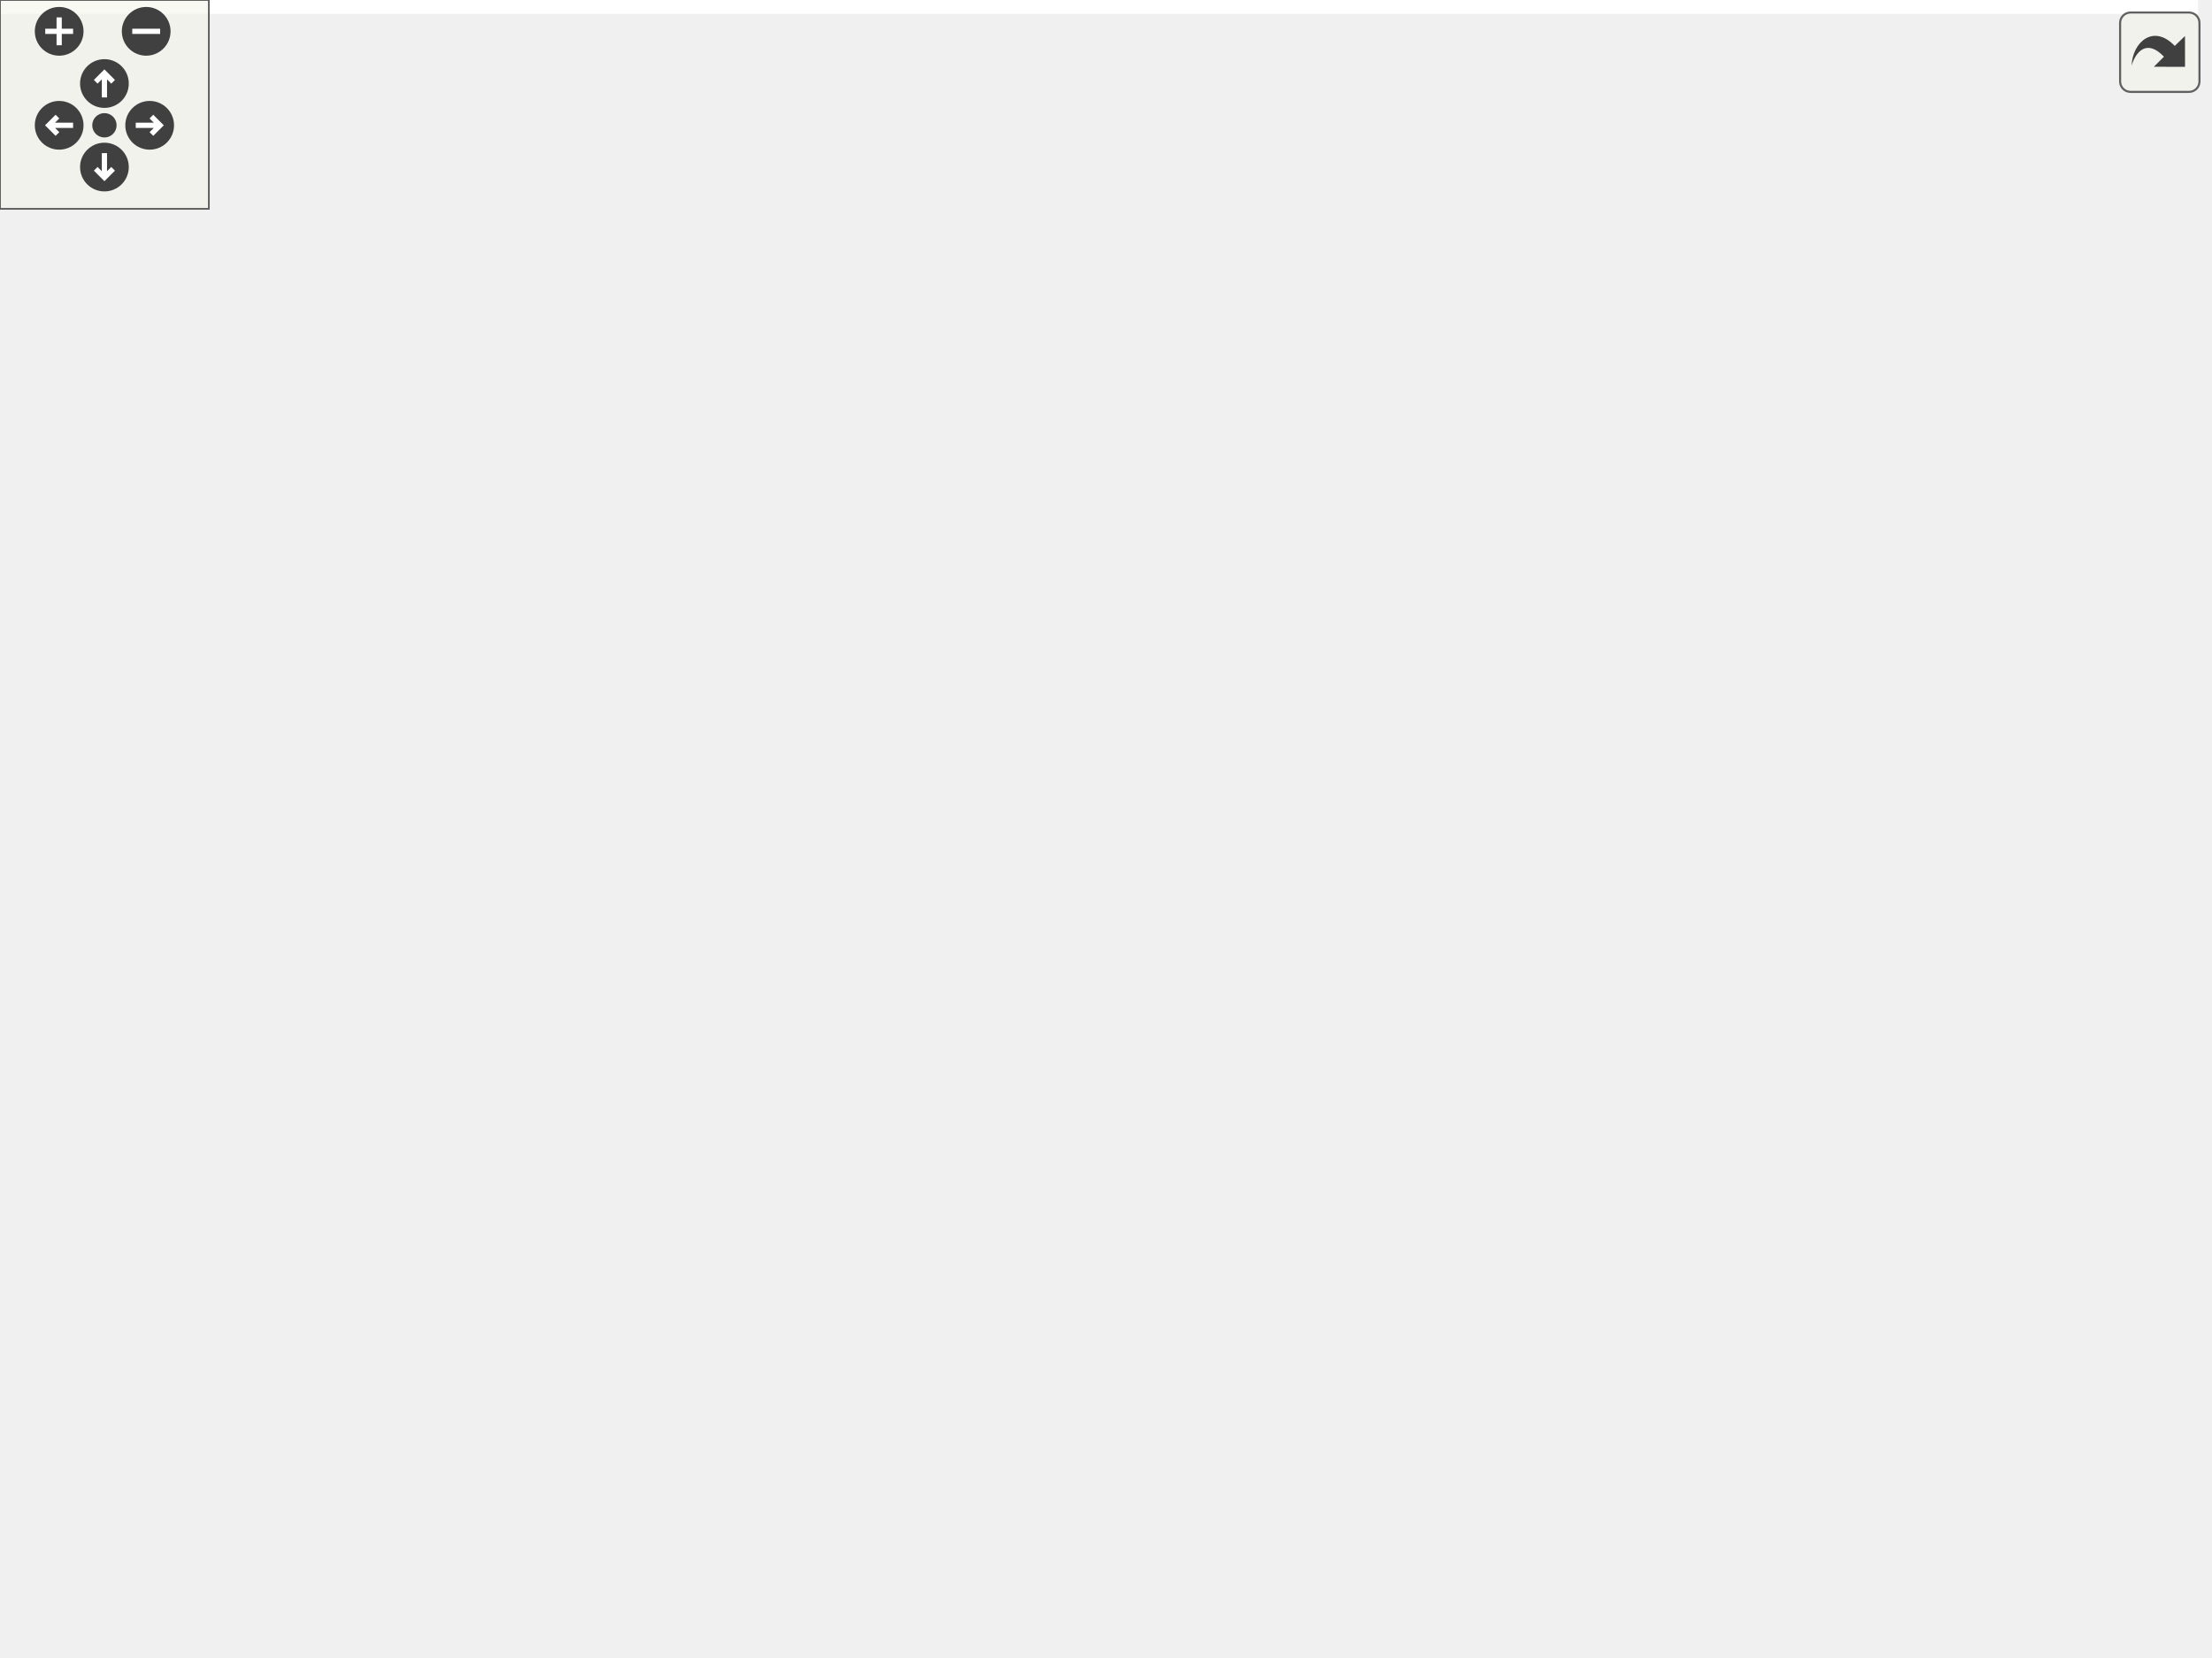
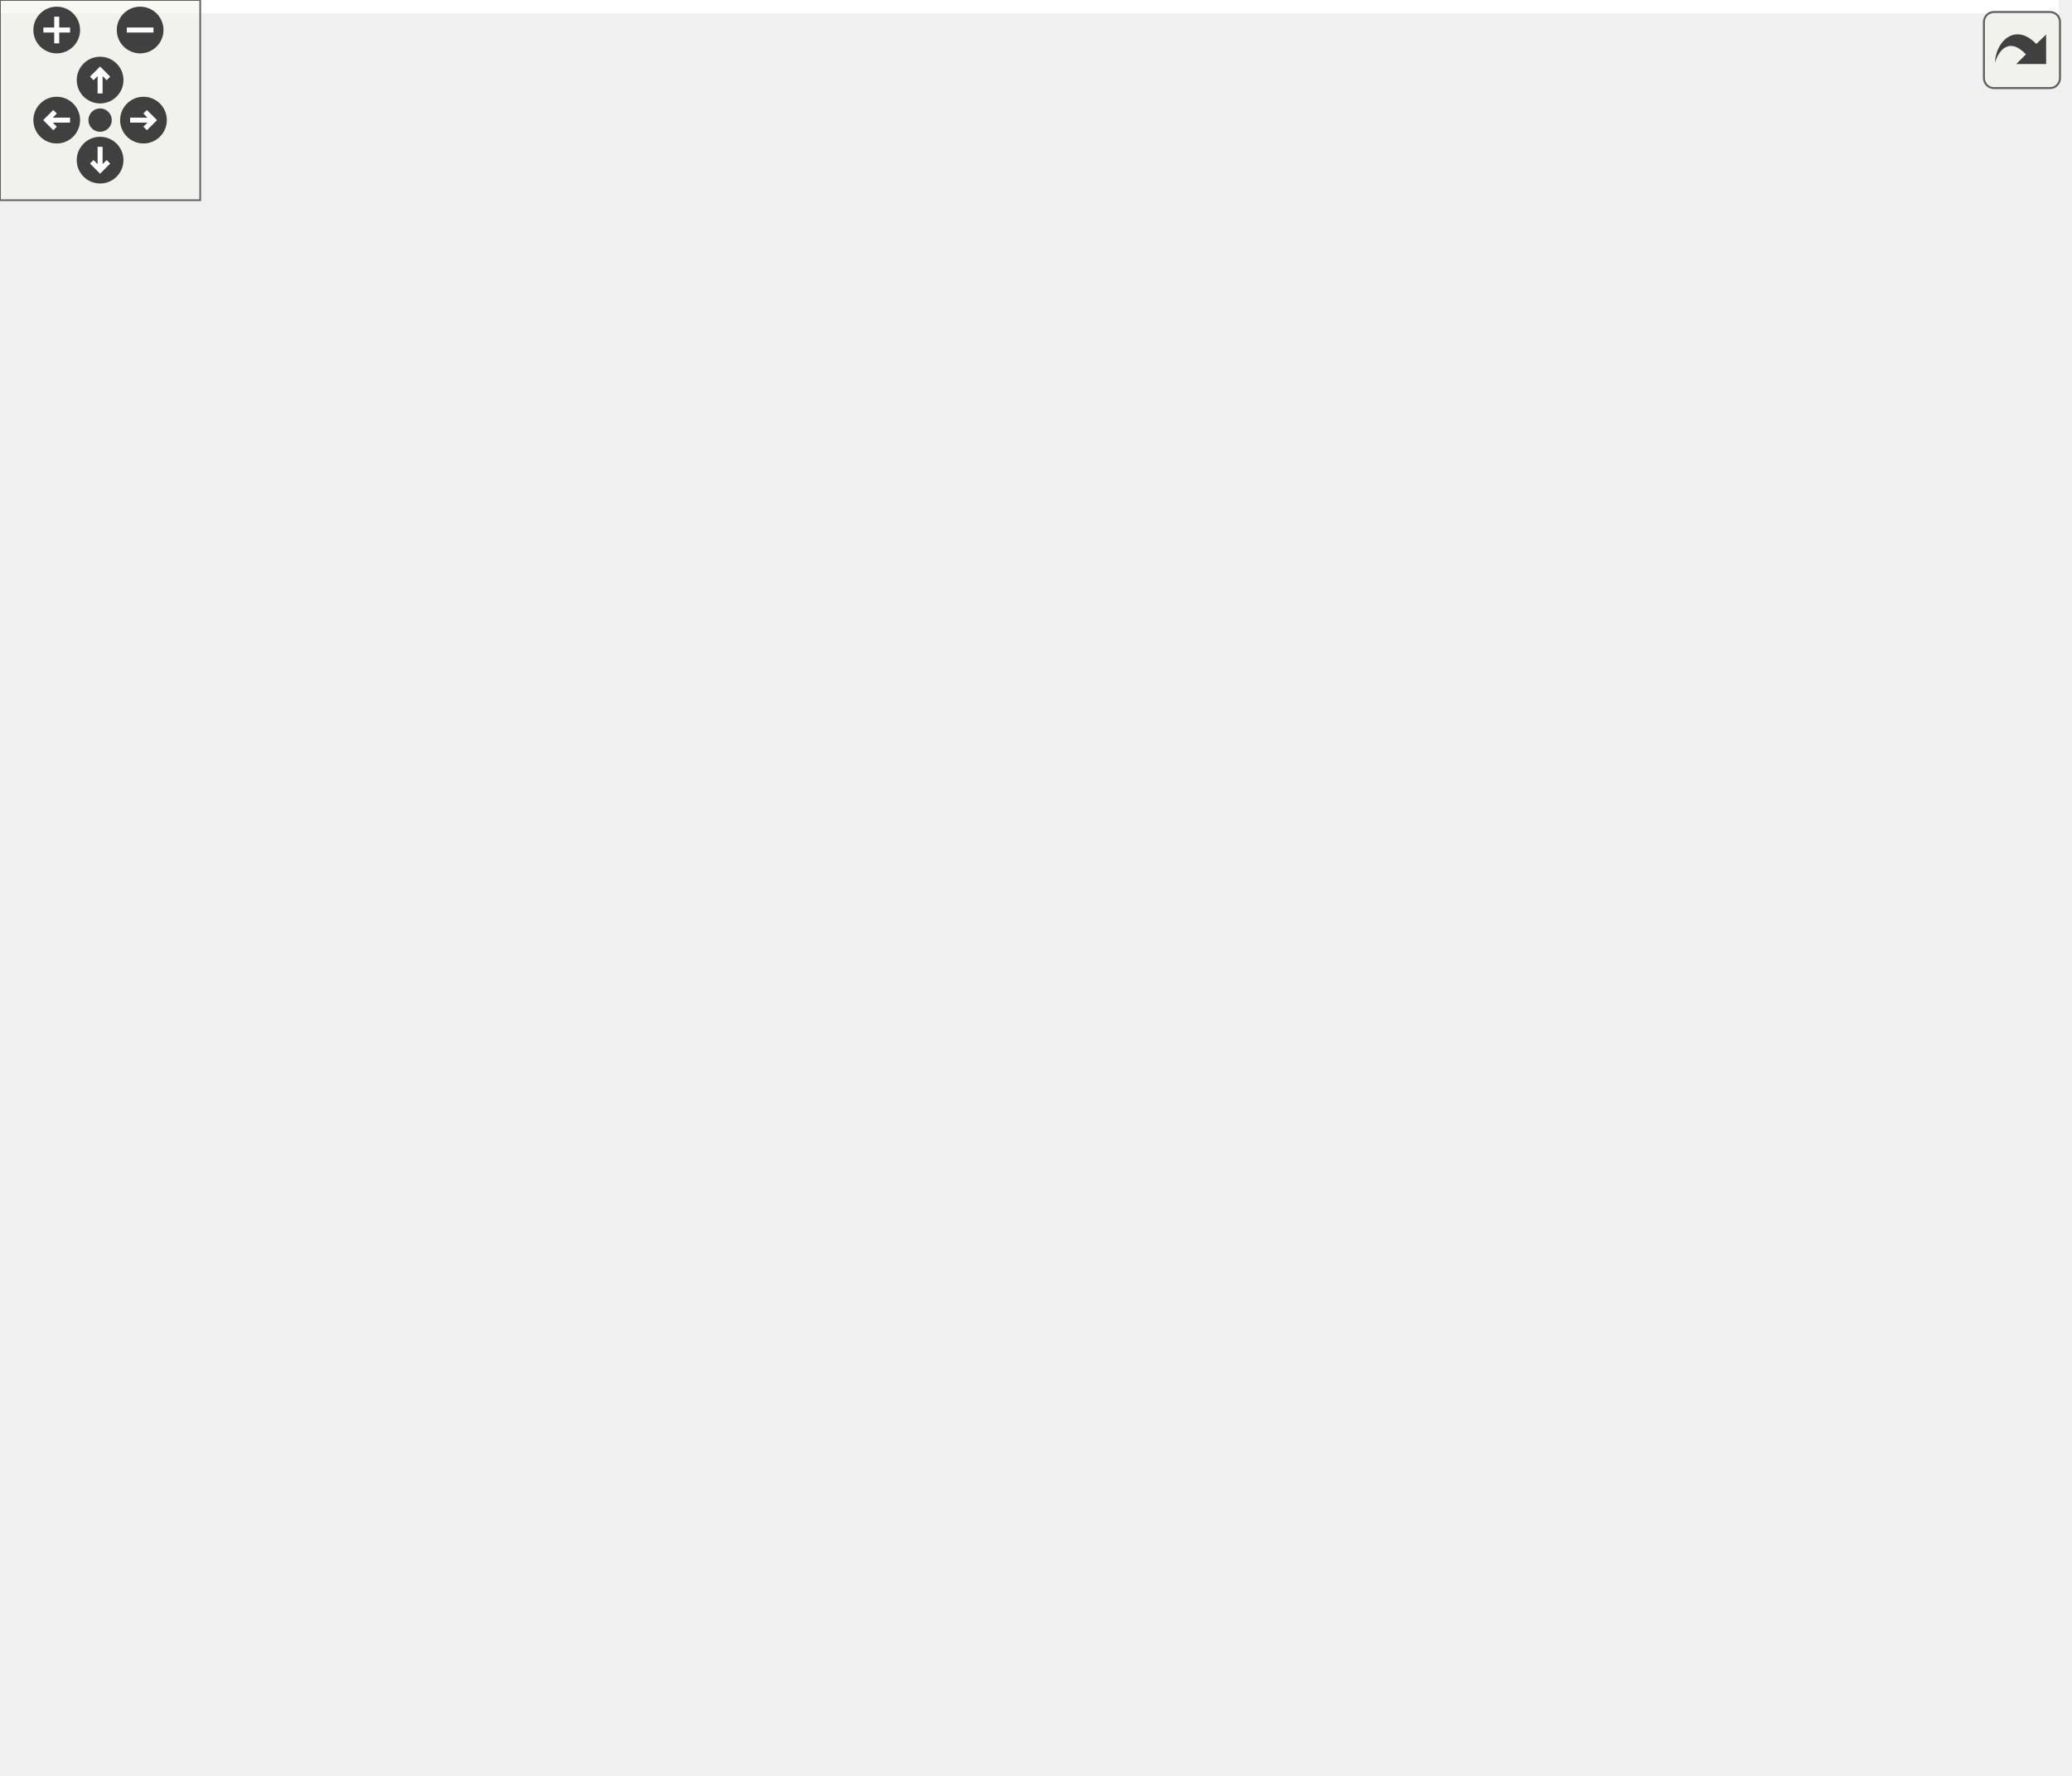
<svg xmlns="http://www.w3.org/2000/svg" xmlns:xlink="http://www.w3.org/1999/xlink" id="main" version="1.1" xml:space="preserve">
  <style type="text/css">
.edge:hover path { stroke: red; }
.edge:hover polygon { stroke: red; fill: red; }
</style>
  <defs>
    <circle id="rim" cx="0" cy="0" r="7" />
    <circle id="rim2" cx="0" cy="0" r="3.5" />
    <g id="zoomPlus">
      <use xlink:href="#rim" fill="#404040">
        <set attributeName="fill" to="#808080" begin="zoomplus.mouseover" end="zoomplus.mouseout" />
      </use>
      <path d="M-4,0h8M0,-4v8" fill="none" stroke="white" stroke-width="1.5" pointer-events="none" />
    </g>
    <g id="zoomMin">
      <use xlink:href="#rim" fill="#404040">
        <set attributeName="fill" to="#808080" begin="zoomminus.mouseover" end="zoomminus.mouseout" />
      </use>
      <path d="M-4,0h8" fill="none" stroke="white" stroke-width="1.5" pointer-events="none" />
    </g>
    <g id="dirArrow">
      <path fill="none" stroke="white" stroke-width="1.5" d="M0,-3.0v7 M-2.5,-0.5L0,-3.0L2.5,-0.5" />
    </g>
    <g id="resetDef">
      <use xlink:href="#rim2" fill="#404040">
        <set attributeName="fill" to="#808080" begin="reset.mouseover" end="reset.mouseout" />
      </use>
    </g>
  </defs>
  <svg id="graph" class="graph">
    <g id="viewport">
-       <polygon fill="white" stroke="none" points="-4,4 -4,-416 631.5,-416 631.5,4 -4,4" />
+       <polygon fill="white" stroke="none" points="-4,4 -4,-472 616.972,-472 616.972,4 -4,4" />
      <g id="node1" class="node">
-         <polygon fill="#bfbfbf" stroke="black" points="392.5,-392.5 392.5,-411.5 458.5,-411.5 458.5,-392.5 392.5,-392.5" />
-         <text text-anchor="middle" x="425.5" y="-399.5" font-family="Helvetica,sans-Serif" font-size="10.00">src/mtree.c</text>
+         <polygon fill="#bfbfbf" stroke="black" points="358.972,-448.5 358.972,-467.5 424.972,-467.5 424.972,-448.5 358.972,-448.5" />
+         <text text-anchor="middle" x="391.972" y="-455.5" font-family="Helvetica,sans-Serif" font-size="10.00">src/mtree.c</text>
      </g>
      <g id="node2" class="node">
        <g id="a_node2">
          <a xlink:href="mtree_8h.html" target="_top" xlink:title="semantic tree matrix header file `` ">
-             <polygon fill="white" stroke="black" points="104.5,-224.5 104.5,-243.5 154.5,-243.5 154.5,-224.5 104.5,-224.5" />
-             <text text-anchor="middle" x="129.5" y="-231.5" font-family="Helvetica,sans-Serif" font-size="10.00">mtree.h</text>
+             <polygon fill="white" stroke="black" points="416.972,-280.5 416.972,-299.5 466.972,-299.5 466.972,-280.5 416.972,-280.5" />
+             <text text-anchor="middle" x="441.972" y="-287.5" font-family="Helvetica,sans-Serif" font-size="10.00">mtree.h</text>
          </a>
        </g>
      </g>
      <g id="edge1" class="edge">
-         <path fill="none" stroke="midnightblue" d="M410.003,-392.309C361.55,-365.136 212.658,-281.636 153.803,-248.63" />
-         <polygon fill="midnightblue" stroke="midnightblue" points="155.278,-245.444 144.844,-243.605 151.854,-251.549 155.278,-245.444" />
+         <path fill="none" stroke="midnightblue" d="M394.66,-448.075C402.531,-421.945 425.644,-345.211 436.377,-309.577" />
+         <polygon fill="midnightblue" stroke="midnightblue" points="439.858,-310.153 439.391,-299.568 433.156,-308.134 439.858,-310.153" />
      </g>
      <g id="node5" class="node">
        <g id="a_node5">
          <a xlink:href="ceptr__error_8h_source.html" target="_top" xlink:title="ceptr_error.h">
-             <polygon fill="white" stroke="black" points="431,-168.5 431,-187.5 502,-187.5 502,-168.5 431,-168.5" />
-             <text text-anchor="middle" x="466.5" y="-175.5" font-family="Helvetica,sans-Serif" font-size="10.00">ceptr_error.h</text>
-           </a>
-         </g>
-       </g>
-       <g id="edge20" class="edge">
-         <path fill="none" stroke="midnightblue" d="M427.107,-392.297C433.14,-359.633 454.52,-243.866 462.999,-197.957" />
-         <polygon fill="midnightblue" stroke="midnightblue" points="466.485,-198.353 464.859,-187.884 459.601,-197.082 466.485,-198.353" />
-       </g>
-       <g id="node17" class="node">
-         <g id="a_node17">
-           <a xlink:href="hashfn_8h_source.html" target="_top" xlink:title="hashfn.h">
-             <polygon fill="white" stroke="black" points="524.5,-336.5 524.5,-355.5 578.5,-355.5 578.5,-336.5 524.5,-336.5" />
-             <text text-anchor="middle" x="551.5" y="-343.5" font-family="Helvetica,sans-Serif" font-size="10.00">hashfn.h</text>
-           </a>
-         </g>
-       </g>
-       <g id="edge21" class="edge">
-         <path fill="none" stroke="midnightblue" d="M445.465,-392.444C466.109,-383.596 498.563,-369.687 522.132,-359.586" />
-         <polygon fill="midnightblue" stroke="midnightblue" points="523.816,-362.673 531.628,-355.516 521.058,-356.239 523.816,-362.673" />
+             <polygon fill="white" stroke="black" points="79.472,-112.5 79.472,-131.5 150.472,-131.5 150.472,-112.5 79.472,-112.5" />
+             <text text-anchor="middle" x="114.972" y="-119.5" font-family="Helvetica,sans-Serif" font-size="10.00">ceptr_error.h</text>
+           </a>
+         </g>
+       </g>
+       <g id="edge23" class="edge">
+         <path fill="none" stroke="midnightblue" d="M358.857,-452.627C277.982,-441.024 76.972,-406.229 76.972,-347 76.972,-347 76.972,-347 76.972,-233 76.972,-198.813 93.573,-161.764 104.829,-140.571" />
+         <polygon fill="midnightblue" stroke="midnightblue" points="107.919,-142.215 109.688,-131.769 101.791,-138.832 107.919,-142.215" />
      </g>
      <g id="node18" class="node">
        <g id="a_node18">
+           <a xlink:href="hashfn_8h_source.html" target="_top" xlink:title="hashfn.h">
+             <polygon fill="white" stroke="black" points="492.972,-168.5 492.972,-187.5 546.972,-187.5 546.972,-168.5 492.972,-168.5" />
+             <text text-anchor="middle" x="519.972" y="-175.5" font-family="Helvetica,sans-Serif" font-size="10.00">hashfn.h</text>
+           </a>
+         </g>
+       </g>
+       <g id="edge24" class="edge">
+         <path fill="none" stroke="midnightblue" d="M425.112,-452.366C477.848,-442.918 574.972,-416.133 574.972,-347 574.972,-347 574.972,-347 574.972,-289 574.972,-252.569 550.539,-215.836 534.243,-195.387" />
+         <polygon fill="midnightblue" stroke="midnightblue" points="536.926,-193.139 527.852,-187.668 531.534,-197.603 536.926,-193.139" />
+       </g>
+       <g id="node19" class="node">
+         <g id="a_node19">
          <a xlink:href="def_8h.html" target="_top" xlink:title="header file for symbol and structure definition functions ">
-             <polygon fill="white" stroke="black" points="379.5,-336.5 379.5,-355.5 417.5,-355.5 417.5,-336.5 379.5,-336.5" />
-             <text text-anchor="middle" x="398.5" y="-343.5" font-family="Helvetica,sans-Serif" font-size="10.00">def.h</text>
-           </a>
-         </g>
-       </g>
-       <g id="edge23" class="edge">
-         <path fill="none" stroke="midnightblue" d="M421.041,-392.083C417.346,-384.691 411.977,-373.953 407.406,-364.811" />
-         <polygon fill="midnightblue" stroke="midnightblue" points="410.478,-363.13 402.876,-355.751 404.217,-366.261 410.478,-363.13" />
+             <polygon fill="white" stroke="black" points="345.972,-392.5 345.972,-411.5 383.972,-411.5 383.972,-392.5 345.972,-392.5" />
+             <text text-anchor="middle" x="364.972" y="-399.5" font-family="Helvetica,sans-Serif" font-size="10.00">def.h</text>
+           </a>
+         </g>
+       </g>
+       <g id="edge26" class="edge">
+         <path fill="none" stroke="midnightblue" d="M387.514,-448.083C383.818,-440.691 378.449,-429.953 373.878,-420.811" />
+         <polygon fill="midnightblue" stroke="midnightblue" points="376.95,-419.13 369.348,-411.751 370.689,-422.261 376.95,-419.13" />
      </g>
      <g id="node3" class="node">
-         <polygon fill="white" stroke="#bfbfbf" points="0,-0.5 0,-19.5 49,-19.5 49,-0.5 0,-0.5" />
-         <text text-anchor="middle" x="24.5" y="-7.5" font-family="Helvetica,sans-Serif" font-size="10.00">string.h</text>
+         <polygon fill="white" stroke="#bfbfbf" points="561.472,-0.5 561.472,-19.5 610.472,-19.5 610.472,-0.5 561.472,-0.5" />
+         <text text-anchor="middle" x="585.972" y="-7.5" font-family="Helvetica,sans-Serif" font-size="10.00">string.h</text>
      </g>
      <g id="edge2" class="edge">
-         <path fill="none" stroke="midnightblue" d="M125.384,-224.297C109.836,-191.425 54.482,-74.391 33.056,-29.09" />
-         <polygon fill="midnightblue" stroke="midnightblue" points="36.141,-27.427 28.702,-19.884 29.814,-30.42 36.141,-27.427" />
+         <path fill="none" stroke="midnightblue" d="M457.122,-280.365C482.205,-265.196 531.97,-231.23 555.972,-188 584.663,-136.325 587.309,-64.079 586.753,-30.097" />
+         <polygon fill="midnightblue" stroke="midnightblue" points="590.243,-29.666 586.46,-19.769 583.245,-29.864 590.243,-29.666" />
      </g>
      <g id="node4" class="node">
-         <polygon fill="white" stroke="#bfbfbf" points="215.5,-0.5 215.5,-19.5 263.5,-19.5 263.5,-0.5 215.5,-0.5" />
-         <text text-anchor="middle" x="239.5" y="-7.5" font-family="Helvetica,sans-Serif" font-size="10.00">stdlib.h</text>
+         <polygon fill="white" stroke="#bfbfbf" points="347.972,-0.5 347.972,-19.5 395.972,-19.5 395.972,-0.5 347.972,-0.5" />
+         <text text-anchor="middle" x="371.972" y="-7.5" font-family="Helvetica,sans-Serif" font-size="10.00">stdlib.h</text>
      </g>
      <g id="edge3" class="edge">
-         <path fill="none" stroke="midnightblue" d="M131.288,-224.294C137.077,-197.487 157.127,-114.477 194.5,-56 201.606,-44.881 211.877,-34.342 220.812,-26.262" />
-         <polygon fill="midnightblue" stroke="midnightblue" points="223.249,-28.781 228.514,-19.587 218.665,-23.491 223.249,-28.781" />
+         <path fill="none" stroke="midnightblue" d="M442.831,-280.133C443.882,-267.587 445.258,-243.959 442.972,-224 437.156,-173.231 433.222,-160.449 416.972,-112 406.887,-81.933 391.078,-48.611 381.133,-28.757" />
+         <polygon fill="midnightblue" stroke="midnightblue" points="384.177,-27.021 376.528,-19.69 377.936,-30.191 384.177,-27.021" />
      </g>
      <g id="edge4" class="edge">
-         <path fill="none" stroke="midnightblue" d="M154.554,-228.985C210.966,-219.946 348.629,-197.887 420.74,-186.332" />
-         <polygon fill="midnightblue" stroke="midnightblue" points="421.566,-189.745 430.886,-184.707 420.458,-182.833 421.566,-189.745" />
+         <path fill="none" stroke="midnightblue" d="M416.719,-284.432C385.065,-278.105 329.663,-265.015 285.972,-244 224.822,-214.587 161.973,-163.773 132.385,-138.378" />
+         <polygon fill="midnightblue" stroke="midnightblue" points="134.475,-135.558 124.628,-131.646 129.886,-140.844 134.475,-135.558" />
      </g>
      <g id="node10" class="node">
        <g id="a_node10">
          <a xlink:href="sys__defs_8h.html" target="_top" xlink:title="Defines types and vars for system defined semantics. ">
-             <polygon fill="white" stroke="black" points="195,-168.5 195,-187.5 260,-187.5 260,-168.5 195,-168.5" />
-             <text text-anchor="middle" x="227.5" y="-175.5" font-family="Helvetica,sans-Serif" font-size="10.00">sys_defs.h</text>
+             <polygon fill="white" stroke="black" points="295.472,-224.5 295.472,-243.5 360.472,-243.5 360.472,-224.5 295.472,-224.5" />
+             <text text-anchor="middle" x="327.972" y="-231.5" font-family="Helvetica,sans-Serif" font-size="10.00">sys_defs.h</text>
          </a>
        </g>
      </g>
      <g id="edge9" class="edge">
-         <path fill="none" stroke="midnightblue" d="M145.245,-224.324C160.819,-215.743 184.877,-202.486 202.959,-192.522" />
-         <polygon fill="midnightblue" stroke="midnightblue" points="204.724,-195.546 211.794,-187.655 201.346,-189.415 204.724,-195.546" />
+         <path fill="none" stroke="midnightblue" d="M423.908,-280.444C405.397,-271.675 376.391,-257.935 355.117,-247.858" />
+         <polygon fill="midnightblue" stroke="midnightblue" points="356.487,-244.634 345.951,-243.516 353.49,-250.96 356.487,-244.634" />
      </g>
      <g id="node11" class="node">
        <g id="a_node11">
          <a xlink:href="ceptr__types_8h_source.html" target="_top" xlink:title="ceptr_types.h">
-             <polygon fill="white" stroke="black" points="193.5,-112.5 193.5,-131.5 269.5,-131.5 269.5,-112.5 193.5,-112.5" />
-             <text text-anchor="middle" x="231.5" y="-119.5" font-family="Helvetica,sans-Serif" font-size="10.00">ceptr_types.h</text>
+             <polygon fill="white" stroke="black" points="331.972,-112.5 331.972,-131.5 407.972,-131.5 407.972,-112.5 331.972,-112.5" />
+             <text text-anchor="middle" x="369.972" y="-119.5" font-family="Helvetica,sans-Serif" font-size="10.00">ceptr_types.h</text>
+           </a>
+         </g>
+       </g>
+       <g id="edge22" class="edge">
+         <path fill="none" stroke="midnightblue" d="M440.205,-280.42C435.811,-260.087 423.254,-207.703 402.972,-168 397.858,-157.989 390.601,-147.809 384.193,-139.669" />
+         <polygon fill="midnightblue" stroke="midnightblue" points="386.754,-137.271 377.716,-131.742 381.333,-141.7 386.754,-137.271" />
+       </g>
+       <g id="node6" class="node">
+         <polygon fill="white" stroke="#bfbfbf" points="238.972,-56.5 238.972,-75.5 284.972,-75.5 284.972,-56.5 238.972,-56.5" />
+         <text text-anchor="middle" x="261.972" y="-63.5" font-family="Helvetica,sans-Serif" font-size="10.00">stdio.h</text>
+       </g>
+       <g id="edge5" class="edge">
+         <path fill="none" stroke="midnightblue" d="M138.265,-112.444C162.779,-103.438 201.568,-89.189 229.172,-79.049" />
+         <polygon fill="midnightblue" stroke="midnightblue" points="230.609,-82.25 238.788,-75.516 228.195,-75.679 230.609,-82.25" />
+       </g>
+       <g id="node7" class="node">
+         <polygon fill="white" stroke="#bfbfbf" points="100.972,-56.5 100.972,-75.5 150.972,-75.5 150.972,-56.5 100.972,-56.5" />
+         <text text-anchor="middle" x="125.972" y="-63.5" font-family="Helvetica,sans-Serif" font-size="10.00">signal.h</text>
+       </g>
+       <g id="edge6" class="edge">
+         <path fill="none" stroke="midnightblue" d="M116.788,-112.083C118.246,-104.927 120.343,-94.635 122.165,-85.691" />
+         <polygon fill="midnightblue" stroke="midnightblue" points="125.623,-86.249 124.189,-75.751 118.764,-84.851 125.623,-86.249" />
+       </g>
+       <g id="node8" class="node">
+         <polygon fill="white" stroke="#bfbfbf" points="168.972,-56.5 168.972,-75.5 220.972,-75.5 220.972,-56.5 168.972,-56.5" />
+         <text text-anchor="middle" x="194.972" y="-63.5" font-family="Helvetica,sans-Serif" font-size="10.00">assert.h</text>
+       </g>
+       <g id="edge7" class="edge">
+         <path fill="none" stroke="midnightblue" d="M127.825,-112.324C140.188,-103.979 159.102,-91.212 173.709,-81.352" />
+         <polygon fill="midnightblue" stroke="midnightblue" points="175.82,-84.15 182.151,-75.654 171.904,-78.348 175.82,-84.15" />
+       </g>
+       <g id="node9" class="node">
+         <polygon fill="white" stroke="#bfbfbf" points="28.972,-56.5 28.972,-75.5 82.972,-75.5 82.972,-56.5 28.972,-56.5" />
+         <text text-anchor="middle" x="55.972" y="-63.5" font-family="Helvetica,sans-Serif" font-size="10.00">setjmp.h</text>
+       </g>
+       <g id="edge8" class="edge">
+         <path fill="none" stroke="midnightblue" d="M105.493,-112.324C96.771,-104.341 83.629,-92.313 73.074,-82.653" />
+         <polygon fill="midnightblue" stroke="midnightblue" points="75.364,-80.004 65.624,-75.834 70.638,-85.167 75.364,-80.004" />
+       </g>
+       <g id="edge10" class="edge">
+         <path fill="none" stroke="midnightblue" d="M331.268,-224.368C338.107,-206.456 353.965,-164.923 363.119,-140.948" />
+         <polygon fill="midnightblue" stroke="midnightblue" points="366.394,-142.182 366.692,-131.591 359.855,-139.685 366.394,-142.182" />
+       </g>
+       <g id="node17" class="node">
+         <g id="a_node17">
+           <a xlink:href="semtable_8h.html" target="_top" xlink:title="header file for table for coordinating meaning across a vmhost ">
+             <polygon fill="white" stroke="black" points="257.472,-168.5 257.472,-187.5 322.472,-187.5 322.472,-168.5 257.472,-168.5" />
+             <text text-anchor="middle" x="289.972" y="-175.5" font-family="Helvetica,sans-Serif" font-size="10.00">semtable.h</text>
          </a>
        </g>
      </g>
      <g id="edge19" class="edge">
-         <path fill="none" stroke="midnightblue" d="M136.524,-224.384C146.919,-211.742 167.151,-187.549 185.5,-168 194.866,-158.022 205.802,-147.289 214.66,-138.809" />
-         <polygon fill="midnightblue" stroke="midnightblue" points="217.263,-141.163 222.106,-131.74 212.444,-136.086 217.263,-141.163" />
-       </g>
-       <g id="node6" class="node">
-         <polygon fill="white" stroke="#bfbfbf" points="280.5,-56.5 280.5,-75.5 326.5,-75.5 326.5,-56.5 280.5,-56.5" />
-         <text text-anchor="middle" x="303.5" y="-63.5" font-family="Helvetica,sans-Serif" font-size="10.00">stdio.h</text>
-       </g>
-       <g id="edge5" class="edge">
-         <path fill="none" stroke="midnightblue" d="M457.988,-168.215C444.808,-154.929 418.283,-129.429 392.5,-112 373.862,-99.4 351.215,-87.998 333.431,-79.823" />
-         <polygon fill="midnightblue" stroke="midnightblue" points="334.663,-76.54 324.107,-75.627 331.79,-82.923 334.663,-76.54" />
-       </g>
-       <g id="node7" class="node">
-         <polygon fill="white" stroke="#bfbfbf" points="511.5,-112.5 511.5,-131.5 561.5,-131.5 561.5,-112.5 511.5,-112.5" />
-         <text text-anchor="middle" x="536.5" y="-119.5" font-family="Helvetica,sans-Serif" font-size="10.00">signal.h</text>
-       </g>
-       <g id="edge6" class="edge">
-         <path fill="none" stroke="midnightblue" d="M477.747,-168.324C488.297,-160.185 504.301,-147.839 516.942,-138.087" />
-         <polygon fill="midnightblue" stroke="midnightblue" points="519.269,-140.713 525.049,-131.834 514.993,-135.171 519.269,-140.713" />
-       </g>
-       <g id="node8" class="node">
-         <polygon fill="white" stroke="#bfbfbf" points="331.5,-112.5 331.5,-131.5 383.5,-131.5 383.5,-112.5 331.5,-112.5" />
-         <text text-anchor="middle" x="357.5" y="-119.5" font-family="Helvetica,sans-Serif" font-size="10.00">assert.h</text>
-       </g>
-       <g id="edge7" class="edge">
-         <path fill="none" stroke="midnightblue" d="M448.987,-168.324C431.428,-159.625 404.169,-146.12 383.969,-136.113" />
-         <polygon fill="midnightblue" stroke="midnightblue" points="385.484,-132.958 374.969,-131.655 382.376,-139.23 385.484,-132.958" />
-       </g>
-       <g id="node9" class="node">
-         <polygon fill="white" stroke="#bfbfbf" points="439.5,-112.5 439.5,-131.5 493.5,-131.5 493.5,-112.5 439.5,-112.5" />
-         <text text-anchor="middle" x="466.5" y="-119.5" font-family="Helvetica,sans-Serif" font-size="10.00">setjmp.h</text>
-       </g>
-       <g id="edge8" class="edge">
-         <path fill="none" stroke="midnightblue" d="M466.5,-168.083C466.5,-161.006 466.5,-150.861 466.5,-141.986" />
-         <polygon fill="midnightblue" stroke="midnightblue" points="470,-141.751 466.5,-131.751 463,-141.751 470,-141.751" />
-       </g>
-       <g id="edge10" class="edge">
-         <path fill="none" stroke="midnightblue" d="M228.161,-168.083C228.685,-161.006 229.436,-150.861 230.094,-141.986" />
-         <polygon fill="midnightblue" stroke="midnightblue" points="233.603,-141.982 230.852,-131.751 226.623,-141.465 233.603,-141.982" />
+         <path fill="none" stroke="midnightblue" d="M321.697,-224.083C316.33,-216.455 308.454,-205.264 301.893,-195.941" />
+         <polygon fill="midnightblue" stroke="midnightblue" points="304.747,-193.915 296.13,-187.751 299.023,-197.943 304.747,-193.915" />
      </g>
      <g id="edge12" class="edge">
-         <path fill="none" stroke="midnightblue" d="M243.068,-112.324C253.92,-104.185 270.381,-91.84 283.383,-82.087" />
-         <polygon fill="midnightblue" stroke="midnightblue" points="285.821,-84.634 291.721,-75.834 281.621,-79.034 285.821,-84.634" />
+         <path fill="none" stroke="midnightblue" d="M352.62,-112.324C335.3,-103.664 308.457,-90.242 288.47,-80.249" />
+         <polygon fill="midnightblue" stroke="midnightblue" points="289.791,-76.996 279.281,-75.654 286.66,-83.257 289.791,-76.996" />
      </g>
      <g id="node12" class="node">
-         <polygon fill="white" stroke="#bfbfbf" points="448,-56.5 448,-75.5 497,-75.5 497,-56.5 448,-56.5" />
-         <text text-anchor="middle" x="472.5" y="-63.5" font-family="Helvetica,sans-Serif" font-size="10.00">stdint.h</text>
+         <polygon fill="white" stroke="#bfbfbf" points="497.472,-56.5 497.472,-75.5 546.472,-75.5 546.472,-56.5 497.472,-56.5" />
+         <text text-anchor="middle" x="521.972" y="-63.5" font-family="Helvetica,sans-Serif" font-size="10.00">stdint.h</text>
      </g>
      <g id="edge11" class="edge">
-         <path fill="none" stroke="midnightblue" d="M269.687,-112.444C315.986,-102.07 393.338,-84.737 437.94,-74.744" />
-         <polygon fill="midnightblue" stroke="midnightblue" points="438.743,-78.151 447.736,-72.549 437.213,-71.32 438.743,-78.151" />
+         <path fill="none" stroke="midnightblue" d="M394.057,-112.444C419.517,-103.399 459.866,-89.064 488.431,-78.916" />
+         <polygon fill="midnightblue" stroke="midnightblue" points="489.749,-82.162 498,-75.516 487.405,-75.566 489.749,-82.162" />
      </g>
      <g id="node13" class="node">
        <g id="a_node13">
          <a xlink:href="uthash_8h_source.html" target="_top" xlink:title="uthash.h">
-             <polygon fill="white" stroke="black" points="78.5,-56.5 78.5,-75.5 132.5,-75.5 132.5,-56.5 78.5,-56.5" />
-             <text text-anchor="middle" x="105.5" y="-63.5" font-family="Helvetica,sans-Serif" font-size="10.00">uthash.h</text>
+             <polygon fill="white" stroke="black" points="424.972,-56.5 424.972,-75.5 478.972,-75.5 478.972,-56.5 424.972,-56.5" />
+             <text text-anchor="middle" x="451.972" y="-63.5" font-family="Helvetica,sans-Serif" font-size="10.00">uthash.h</text>
          </a>
        </g>
      </g>
      <g id="edge13" class="edge">
-         <path fill="none" stroke="midnightblue" d="M211.535,-112.444C190.891,-103.596 158.437,-89.688 134.868,-79.587" />
-         <polygon fill="midnightblue" stroke="midnightblue" points="135.942,-76.239 125.372,-75.516 133.184,-82.673 135.942,-76.239" />
+         <path fill="none" stroke="midnightblue" d="M383.147,-112.324C395.819,-103.979 415.205,-91.212 430.178,-81.352" />
+         <polygon fill="midnightblue" stroke="midnightblue" points="432.403,-84.078 438.83,-75.654 428.553,-78.231 432.403,-84.078" />
      </g>
      <g id="node16" class="node">
-         <polygon fill="white" stroke="#bfbfbf" points="203.5,-56.5 203.5,-75.5 259.5,-75.5 259.5,-56.5 203.5,-56.5" />
-         <text text-anchor="middle" x="231.5" y="-63.5" font-family="Helvetica,sans-Serif" font-size="10.00">stdbool.h</text>
+         <polygon fill="white" stroke="#bfbfbf" points="312.972,-56.5 312.972,-75.5 368.972,-75.5 368.972,-56.5 312.972,-56.5" />
+         <text text-anchor="middle" x="340.972" y="-63.5" font-family="Helvetica,sans-Serif" font-size="10.00">stdbool.h</text>
      </g>
      <g id="edge18" class="edge">
-         <path fill="none" stroke="midnightblue" d="M231.5,-112.083C231.5,-105.006 231.5,-94.861 231.5,-85.987" />
-         <polygon fill="midnightblue" stroke="midnightblue" points="235,-85.751 231.5,-75.751 228,-85.751 235,-85.751" />
+         <path fill="none" stroke="midnightblue" d="M365.183,-112.083C361.214,-104.691 355.447,-93.953 350.537,-84.811" />
+         <polygon fill="midnightblue" stroke="midnightblue" points="353.486,-82.905 345.672,-75.751 347.319,-86.217 353.486,-82.905" />
      </g>
      <g id="edge14" class="edge">
-         <path fill="none" stroke="midnightblue" d="M92.486,-56.324C79.968,-47.979 60.818,-35.212 46.029,-25.352" />
-         <polygon fill="midnightblue" stroke="midnightblue" points="47.744,-22.289 37.482,-19.654 43.861,-28.114 47.744,-22.289" />
+         <path fill="none" stroke="midnightblue" d="M473.205,-56.444C495.356,-47.517 530.291,-33.439 555.408,-23.317" />
+         <polygon fill="midnightblue" stroke="midnightblue" points="556.872,-26.501 564.839,-19.516 554.255,-20.008 556.872,-26.501" />
      </g>
      <g id="edge16" class="edge">
-         <path fill="none" stroke="midnightblue" d="M126.733,-56.444C148.884,-47.517 183.819,-33.439 208.936,-23.317" />
-         <polygon fill="midnightblue" stroke="midnightblue" points="210.4,-26.501 218.367,-19.516 207.783,-20.008 210.4,-26.501" />
+         <path fill="none" stroke="midnightblue" d="M439.119,-56.324C426.756,-47.979 407.842,-35.212 393.235,-25.352" />
+         <polygon fill="midnightblue" stroke="midnightblue" points="395.04,-22.348 384.793,-19.654 391.124,-28.15 395.04,-22.348" />
      </g>
      <g id="node14" class="node">
-         <polygon fill="white" stroke="#bfbfbf" points="67.5,-0.5 67.5,-19.5 119.5,-19.5 119.5,-0.5 67.5,-0.5" />
-         <text text-anchor="middle" x="93.5" y="-7.5" font-family="Helvetica,sans-Serif" font-size="10.00">stddef.h</text>
+         <polygon fill="white" stroke="#bfbfbf" points="413.972,-0.5 413.972,-19.5 465.972,-19.5 465.972,-0.5 413.972,-0.5" />
+         <text text-anchor="middle" x="439.972" y="-7.5" font-family="Helvetica,sans-Serif" font-size="10.00">stddef.h</text>
      </g>
      <g id="edge15" class="edge">
-         <path fill="none" stroke="midnightblue" d="M103.518,-56.083C101.928,-48.927 99.641,-38.635 97.654,-29.691" />
-         <polygon fill="midnightblue" stroke="midnightblue" points="101.031,-28.754 95.445,-19.751 94.197,-30.272 101.031,-28.754" />
+         <path fill="none" stroke="midnightblue" d="M449.99,-56.083C448.4,-48.927 446.113,-38.635 444.126,-29.691" />
+         <polygon fill="midnightblue" stroke="midnightblue" points="447.503,-28.754 441.917,-19.751 440.669,-30.272 447.503,-28.754" />
      </g>
      <g id="node15" class="node">
-         <polygon fill="white" stroke="#bfbfbf" points="138,-0.5 138,-19.5 197,-19.5 197,-0.5 138,-0.5" />
-         <text text-anchor="middle" x="167.5" y="-7.5" font-family="Helvetica,sans-Serif" font-size="10.00">inttypes.h</text>
+         <polygon fill="white" stroke="#bfbfbf" points="484.472,-0.5 484.472,-19.5 543.472,-19.5 543.472,-0.5 484.472,-0.5" />
+         <text text-anchor="middle" x="513.972" y="-7.5" font-family="Helvetica,sans-Serif" font-size="10.00">inttypes.h</text>
      </g>
      <g id="edge17" class="edge">
-         <path fill="none" stroke="midnightblue" d="M115.461,-56.324C124.627,-48.341 138.437,-36.313 149.528,-26.653" />
-         <polygon fill="midnightblue" stroke="midnightblue" points="152.115,-29.041 157.357,-19.834 147.518,-23.762 152.115,-29.041" />
-       </g>
-       <g id="edge22" class="edge">
-         <path fill="none" stroke="midnightblue" d="M556.784,-336.231C567.225,-318.043 589.5,-274.601 589.5,-235 589.5,-235 589.5,-235 589.5,-177 589.5,-146.902 590.173,-134.779 570.5,-112 554.126,-93.04 528.095,-81.607 506.976,-75.011" />
-         <polygon fill="midnightblue" stroke="midnightblue" points="507.948,-71.649 497.369,-72.231 506.002,-78.373 507.948,-71.649" />
-       </g>
-       <g id="node19" class="node">
-         <g id="a_node19">
-           <a xlink:href="tree_8h.html" target="_top" xlink:title="semantic trees header file ">
-             <polygon fill="white" stroke="black" points="293,-280.5 293,-299.5 334,-299.5 334,-280.5 293,-280.5" />
-             <text text-anchor="middle" x="313.5" y="-287.5" font-family="Helvetica,sans-Serif" font-size="10.00">tree.h</text>
-           </a>
-         </g>
-       </g>
-       <g id="edge24" class="edge">
-         <path fill="none" stroke="midnightblue" d="M384.843,-336.324C371.584,-327.9 351.232,-314.971 335.654,-305.074" />
-         <polygon fill="midnightblue" stroke="midnightblue" points="337.44,-302.063 327.123,-299.655 333.687,-307.971 337.44,-302.063" />
-       </g>
-       <g id="node23" class="node">
-         <polygon fill="white" stroke="#bfbfbf" points="372.5,-280.5 372.5,-299.5 424.5,-299.5 424.5,-280.5 372.5,-280.5" />
-         <text text-anchor="middle" x="398.5" y="-287.5" font-family="Helvetica,sans-Serif" font-size="10.00">stdarg.h</text>
-       </g>
-       <g id="edge35" class="edge">
-         <path fill="none" stroke="midnightblue" d="M398.5,-336.083C398.5,-329.006 398.5,-318.861 398.5,-309.986" />
-         <polygon fill="midnightblue" stroke="midnightblue" points="402,-309.751 398.5,-299.751 395,-309.751 402,-309.751" />
+         <path fill="none" stroke="midnightblue" d="M461.933,-56.324C471.099,-48.341 484.909,-36.313 496,-26.653" />
+         <polygon fill="midnightblue" stroke="midnightblue" points="498.587,-29.041 503.829,-19.834 493.99,-23.762 498.587,-29.041" />
+       </g>
+       <g id="edge21" class="edge">
+         <path fill="none" stroke="midnightblue" d="M262.243,-168.444C232.546,-159.28 185.256,-144.688 152.303,-134.519" />
+         <polygon fill="midnightblue" stroke="midnightblue" points="153.159,-131.121 142.572,-131.516 151.095,-137.809 153.159,-131.121" />
+       </g>
+       <g id="edge20" class="edge">
+         <path fill="none" stroke="midnightblue" d="M302.825,-168.324C315.188,-159.979 334.102,-147.212 348.709,-137.352" />
+         <polygon fill="midnightblue" stroke="midnightblue" points="350.82,-140.15 357.151,-131.655 346.904,-134.348 350.82,-140.15" />
      </g>
      <g id="edge25" class="edge">
-         <path fill="none" stroke="midnightblue" d="M292.995,-287.885C253.177,-285.062 163.347,-275.442 95.5,-244 52.989,-224.299 12.5,-225.855 12.5,-179 12.5,-179 12.5,-179 12.5,-121 12.5,-88.758 17.658,-51.512 21.21,-29.681" />
-         <polygon fill="midnightblue" stroke="midnightblue" points="24.712,-29.967 22.931,-19.523 17.81,-28.798 24.712,-29.967" />
-       </g>
-       <g id="edge26" class="edge">
-         <path fill="none" stroke="midnightblue" d="M334.102,-284.067C403.959,-267.058 627.5,-210.192 627.5,-179 627.5,-179 627.5,-179 627.5,-121 627.5,-47.852 369.021,-20.831 274.004,-13.369" />
-         <polygon fill="midnightblue" stroke="midnightblue" points="274.007,-9.859 263.771,-12.592 273.477,-16.839 274.007,-9.859" />
-       </g>
-       <g id="edge27" class="edge">
-         <path fill="none" stroke="midnightblue" d="M334.19,-280.427C352.477,-272.367 379.44,-259.277 400.5,-244 420.121,-229.768 439.515,-209.763 452.149,-195.717" />
-         <polygon fill="midnightblue" stroke="midnightblue" points="455.099,-197.663 459.083,-187.846 449.846,-193.036 455.099,-197.663" />
-       </g>
-       <g id="edge28" class="edge">
-         <path fill="none" stroke="midnightblue" d="M292.673,-287.405C266.322,-284.141 221.918,-274.209 201.5,-244 191.242,-228.823 202.075,-208.987 212.72,-195.238" />
-         <polygon fill="midnightblue" stroke="midnightblue" points="215.409,-197.478 219.133,-187.56 210.036,-192.991 215.409,-197.478" />
-       </g>
-       <g id="edge31" class="edge">
-         <path fill="none" stroke="midnightblue" d="M311.359,-280.354C306.065,-259.879 291.131,-207.211 268.5,-168 262.509,-157.62 254.136,-147.207 246.871,-139.016" />
-         <polygon fill="midnightblue" stroke="midnightblue" points="249.446,-136.646 240.103,-131.65 244.291,-141.382 249.446,-136.646" />
+         <path fill="none" stroke="midnightblue" d="M520.129,-168.368C520.452,-150.617 521.196,-109.666 521.634,-85.597" />
+         <polygon fill="midnightblue" stroke="midnightblue" points="525.133,-85.653 521.816,-75.591 518.134,-85.526 525.133,-85.653" />
      </g>
      <g id="node20" class="node">
        <g id="a_node20">
-           <a xlink:href="base__defs_8h.html" target="_top" xlink:title="auto-generated system definitions ">
-             <polygon fill="white" stroke="black" points="210.5,-224.5 210.5,-243.5 280.5,-243.5 280.5,-224.5 210.5,-224.5" />
-             <text text-anchor="middle" x="245.5" y="-231.5" font-family="Helvetica,sans-Serif" font-size="10.00">base_defs.h</text>
-           </a>
-         </g>
+           <a xlink:href="tree_8h.html" target="_top" xlink:title="semantic trees header file ">
+             <polygon fill="white" stroke="black" points="249.472,-336.5 249.472,-355.5 290.472,-355.5 290.472,-336.5 249.472,-336.5" />
+             <text text-anchor="middle" x="269.972" y="-343.5" font-family="Helvetica,sans-Serif" font-size="10.00">tree.h</text>
+           </a>
+         </g>
+       </g>
+       <g id="edge27" class="edge">
+         <path fill="none" stroke="midnightblue" d="M349.709,-392.324C334.751,-383.822 311.717,-370.729 294.245,-360.797" />
+         <polygon fill="midnightblue" stroke="midnightblue" points="295.621,-357.553 285.198,-355.655 292.162,-363.639 295.621,-357.553" />
+       </g>
+       <g id="node24" class="node">
+         <polygon fill="white" stroke="#bfbfbf" points="338.972,-336.5 338.972,-355.5 390.972,-355.5 390.972,-336.5 338.972,-336.5" />
+         <text text-anchor="middle" x="364.972" y="-343.5" font-family="Helvetica,sans-Serif" font-size="10.00">stdarg.h</text>
+       </g>
+       <g id="edge38" class="edge">
+         <path fill="none" stroke="midnightblue" d="M364.972,-392.083C364.972,-385.006 364.972,-374.861 364.972,-365.986" />
+         <polygon fill="midnightblue" stroke="midnightblue" points="368.472,-365.751 364.972,-355.751 361.472,-365.751 368.472,-365.751" />
+       </g>
+       <g id="edge28" class="edge">
+         <path fill="none" stroke="midnightblue" d="M290.545,-341.859C335.955,-334.709 443.322,-316.555 475.972,-300 548.428,-263.262 612.972,-260.237 612.972,-179 612.972,-179 612.972,-179 612.972,-121 612.972,-87.861 601.271,-50.682 593.275,-29.145" />
+         <polygon fill="midnightblue" stroke="midnightblue" points="596.481,-27.73 589.613,-19.662 589.95,-30.252 596.481,-27.73" />
      </g>
      <g id="edge29" class="edge">
-         <path fill="none" stroke="midnightblue" d="M302.575,-280.324C292.325,-272.185 276.779,-259.839 264.499,-250.087" />
-         <polygon fill="midnightblue" stroke="midnightblue" points="266.632,-247.312 256.624,-243.834 262.279,-252.794 266.632,-247.312" />
+         <path fill="none" stroke="midnightblue" d="M249.311,-341.195C186.321,-329.012 0.972,-288.609 0.972,-235 0.972,-235 0.972,-235 0.972,-121 0.972,-90.902 -2.916,-75.545 19.972,-56 67.179,-15.688 258.189,-10.957 337.347,-10.77" />
+         <polygon fill="midnightblue" stroke="midnightblue" points="337.748,-14.269 347.748,-10.77 337.748,-7.269 337.748,-14.269" />
+       </g>
+       <g id="edge30" class="edge">
+         <path fill="none" stroke="midnightblue" d="M249.351,-340.999C226.748,-335.559 190.92,-323.663 169.972,-300 128.963,-253.676 118.529,-177.096 115.876,-141.836" />
+         <polygon fill="midnightblue" stroke="midnightblue" points="119.352,-141.331 115.242,-131.566 112.365,-141.763 119.352,-141.331" />
+       </g>
+       <g id="edge31" class="edge">
+         <path fill="none" stroke="midnightblue" d="M269.939,-336.467C270.23,-323.51 272.153,-298.433 281.972,-280 288.165,-268.374 298.411,-257.912 307.663,-250.007" />
+         <polygon fill="midnightblue" stroke="midnightblue" points="310.142,-252.505 315.736,-243.507 305.752,-247.053 310.142,-252.505" />
+       </g>
+       <g id="edge34" class="edge">
+         <path fill="none" stroke="midnightblue" d="M290.717,-342.302C314.517,-337.975 352.502,-327.018 369.972,-300 402.041,-250.403 385.956,-175.51 375.947,-141.26" />
+         <polygon fill="midnightblue" stroke="midnightblue" points="379.275,-140.173 372.98,-131.652 372.587,-142.239 379.275,-140.173" />
      </g>
      <g id="node21" class="node">
        <g id="a_node21">
+           <a xlink:href="base__defs_8h.html" target="_top" xlink:title="auto-generated system definitions ">
+             <polygon fill="white" stroke="black" points="290.972,-280.5 290.972,-299.5 360.972,-299.5 360.972,-280.5 290.972,-280.5" />
+             <text text-anchor="middle" x="325.972" y="-287.5" font-family="Helvetica,sans-Serif" font-size="10.00">base_defs.h</text>
+           </a>
+         </g>
+       </g>
+       <g id="edge32" class="edge">
+         <path fill="none" stroke="midnightblue" d="M278.969,-336.324C287.166,-328.42 299.478,-316.548 309.444,-306.938" />
+         <polygon fill="midnightblue" stroke="midnightblue" points="312.042,-309.295 316.811,-299.834 307.183,-304.256 312.042,-309.295" />
+       </g>
+       <g id="node22" class="node">
+         <g id="a_node22">
          <a xlink:href="stream_8h.html" target="_top" xlink:title="streams abstraction header file ">
-             <polygon fill="white" stroke="black" points="337,-224.5 337,-243.5 392,-243.5 392,-224.5 337,-224.5" />
-             <text text-anchor="middle" x="364.5" y="-231.5" font-family="Helvetica,sans-Serif" font-size="10.00">stream.h</text>
-           </a>
-         </g>
-       </g>
-       <g id="edge32" class="edge">
-         <path fill="none" stroke="midnightblue" d="M321.922,-280.083C329.348,-272.22 340.352,-260.569 349.312,-251.081" />
-         <polygon fill="midnightblue" stroke="midnightblue" points="351.913,-253.424 356.235,-243.751 346.824,-248.618 351.913,-253.424" />
-       </g>
-       <g id="edge30" class="edge">
-         <path fill="none" stroke="midnightblue" d="M242.528,-224.083C240.116,-216.849 236.636,-206.409 233.632,-197.397" />
-         <polygon fill="midnightblue" stroke="midnightblue" points="236.9,-196.131 230.417,-187.751 230.259,-198.345 236.9,-196.131" />
+             <polygon fill="white" stroke="black" points="179.472,-280.5 179.472,-299.5 234.472,-299.5 234.472,-280.5 179.472,-280.5" />
+             <text text-anchor="middle" x="206.972" y="-287.5" font-family="Helvetica,sans-Serif" font-size="10.00">stream.h</text>
+           </a>
+         </g>
+       </g>
+       <g id="edge35" class="edge">
+         <path fill="none" stroke="midnightblue" d="M259.85,-336.324C250.446,-328.263 236.228,-316.077 224.903,-306.369" />
+         <polygon fill="midnightblue" stroke="midnightblue" points="227.149,-303.684 217.278,-299.834 222.593,-308.999 227.149,-303.684" />
      </g>
      <g id="edge33" class="edge">
-         <path fill="none" stroke="midnightblue" d="M370.775,-224.495C379.473,-211.574 393,-186.545 382.5,-168 367.178,-140.938 341.503,-156.617 322.5,-132 312.183,-118.635 307.462,-99.809 305.305,-85.856" />
-         <polygon fill="midnightblue" stroke="midnightblue" points="308.775,-85.399 304.067,-75.908 301.829,-86.263 308.775,-85.399" />
-       </g>
-       <g id="node22" class="node">
-         <polygon fill="white" stroke="#bfbfbf" points="317,-168.5 317,-187.5 374,-187.5 374,-168.5 317,-168.5" />
-         <text text-anchor="middle" x="345.5" y="-175.5" font-family="Helvetica,sans-Serif" font-size="10.00">pthread.h</text>
-       </g>
-       <g id="edge34" class="edge">
-         <path fill="none" stroke="midnightblue" d="M361.363,-224.083C358.817,-216.849 355.144,-206.409 351.973,-197.397" />
-         <polygon fill="midnightblue" stroke="midnightblue" points="355.2,-196.023 348.579,-187.751 348.597,-198.346 355.2,-196.023" />
+         <path fill="none" stroke="midnightblue" d="M326.302,-280.083C326.564,-273.006 326.94,-262.861 327.269,-253.986" />
+         <polygon fill="midnightblue" stroke="midnightblue" points="330.775,-253.874 327.648,-243.751 323.78,-253.615 330.775,-253.874" />
+       </g>
+       <g id="edge36" class="edge">
+         <path fill="none" stroke="midnightblue" d="M197.416,-280.45C188.884,-272.12 176.983,-258.604 171.972,-244 169.087,-235.592 169.685,-232.59 171.972,-224 186.863,-168.083 226.912,-111.36 248.212,-83.934" />
+         <polygon fill="midnightblue" stroke="midnightblue" points="251.189,-85.813 254.653,-75.8 245.701,-81.467 251.189,-85.813" />
+       </g>
+       <g id="node23" class="node">
+         <polygon fill="white" stroke="#bfbfbf" points="181.472,-224.5 181.472,-243.5 238.472,-243.5 238.472,-224.5 181.472,-224.5" />
+         <text text-anchor="middle" x="209.972" y="-231.5" font-family="Helvetica,sans-Serif" font-size="10.00">pthread.h</text>
+       </g>
+       <g id="edge37" class="edge">
+         <path fill="none" stroke="midnightblue" d="M207.467,-280.083C207.861,-273.006 208.424,-262.861 208.917,-253.986" />
+         <polygon fill="midnightblue" stroke="midnightblue" points="212.426,-253.93 209.486,-243.751 205.436,-253.542 212.426,-253.93" />
      </g>
    </g>
  </svg>
  <g id="navigator" transform="translate(0 0)" fill="#404254">
    <rect fill="#f2f5e9" fill-opacity="0.5" stroke="#606060" stroke-width=".5" x="0" y="0" width="60" height="60" />
    <use id="zoomplus" xlink:href="#zoomPlus" x="17" y="9" />
    <use id="zoomminus" xlink:href="#zoomMin" x="42" y="9" />
    <use id="reset" xlink:href="#resetDef" x="30" y="36" />
    <g id="arrowUp" xlink:href="#dirArrow" transform="translate(30 24)">
      <use xlink:href="#rim" fill="#404040">
        <set attributeName="fill" to="#808080" begin="arrowUp.mouseover" end="arrowUp.mouseout" />
      </use>
      <path fill="none" stroke="white" stroke-width="1.5" d="M0,-3.0v7 M-2.5,-0.5L0,-3.0L2.5,-0.5" />
    </g>
    <g id="arrowRight" xlink:href="#dirArrow" transform="rotate(90) translate(36 -43)">
      <use xlink:href="#rim" fill="#404040">
        <set attributeName="fill" to="#808080" begin="arrowRight.mouseover" end="arrowRight.mouseout" />
      </use>
      <path fill="none" stroke="white" stroke-width="1.5" d="M0,-3.0v7 M-2.5,-0.5L0,-3.0L2.5,-0.5" />
    </g>
    <g id="arrowDown" xlink:href="#dirArrow" transform="rotate(180) translate(-30 -48)">
      <use xlink:href="#rim" fill="#404040">
        <set attributeName="fill" to="#808080" begin="arrowDown.mouseover" end="arrowDown.mouseout" />
      </use>
      <path fill="none" stroke="white" stroke-width="1.5" d="M0,-3.0v7 M-2.5,-0.5L0,-3.0L2.5,-0.5" />
    </g>
    <g id="arrowLeft" xlink:href="#dirArrow" transform="rotate(270) translate(-36 17)">
      <use xlink:href="#rim" fill="#404040">
        <set attributeName="fill" to="#808080" begin="arrowLeft.mouseover" end="arrowLeft.mouseout" />
      </use>
      <path fill="none" stroke="white" stroke-width="1.5" d="M0,-3.0v7 M-2.5,-0.5L0,-3.0L2.5,-0.5" />
    </g>
  </g>
  <svg viewBox="0 0 15 15" width="100%" height="30px" preserveAspectRatio="xMaxYMin meet">
    <g id="arrow_out" transform="scale(0.3 0.3)">
      <a xlink:href="mtree_8c__incl_org.svg" target="_base">
        <rect id="button" ry="5" rx="5" y="6" x="6" height="38" width="38" fill="#f2f5e9" fill-opacity="0.5" stroke="#606060" stroke-width="1.0" />
        <path id="arrow" d="M 11.5,31.437 C 11.94,20.098 22.043,11.323 32.159,21.979 L 37.069,17.246 C 37.069,17.246 37.088,32 37.088,32 L 22.16,31.978 C 22.16,31.978 26.998,27.14 26.998,27.14 C 18.529,18.264 13.292,25.23 11.5,31.437 z" style="fill:#404040;" />
      </a>
    </g>
  </svg>
</svg>
